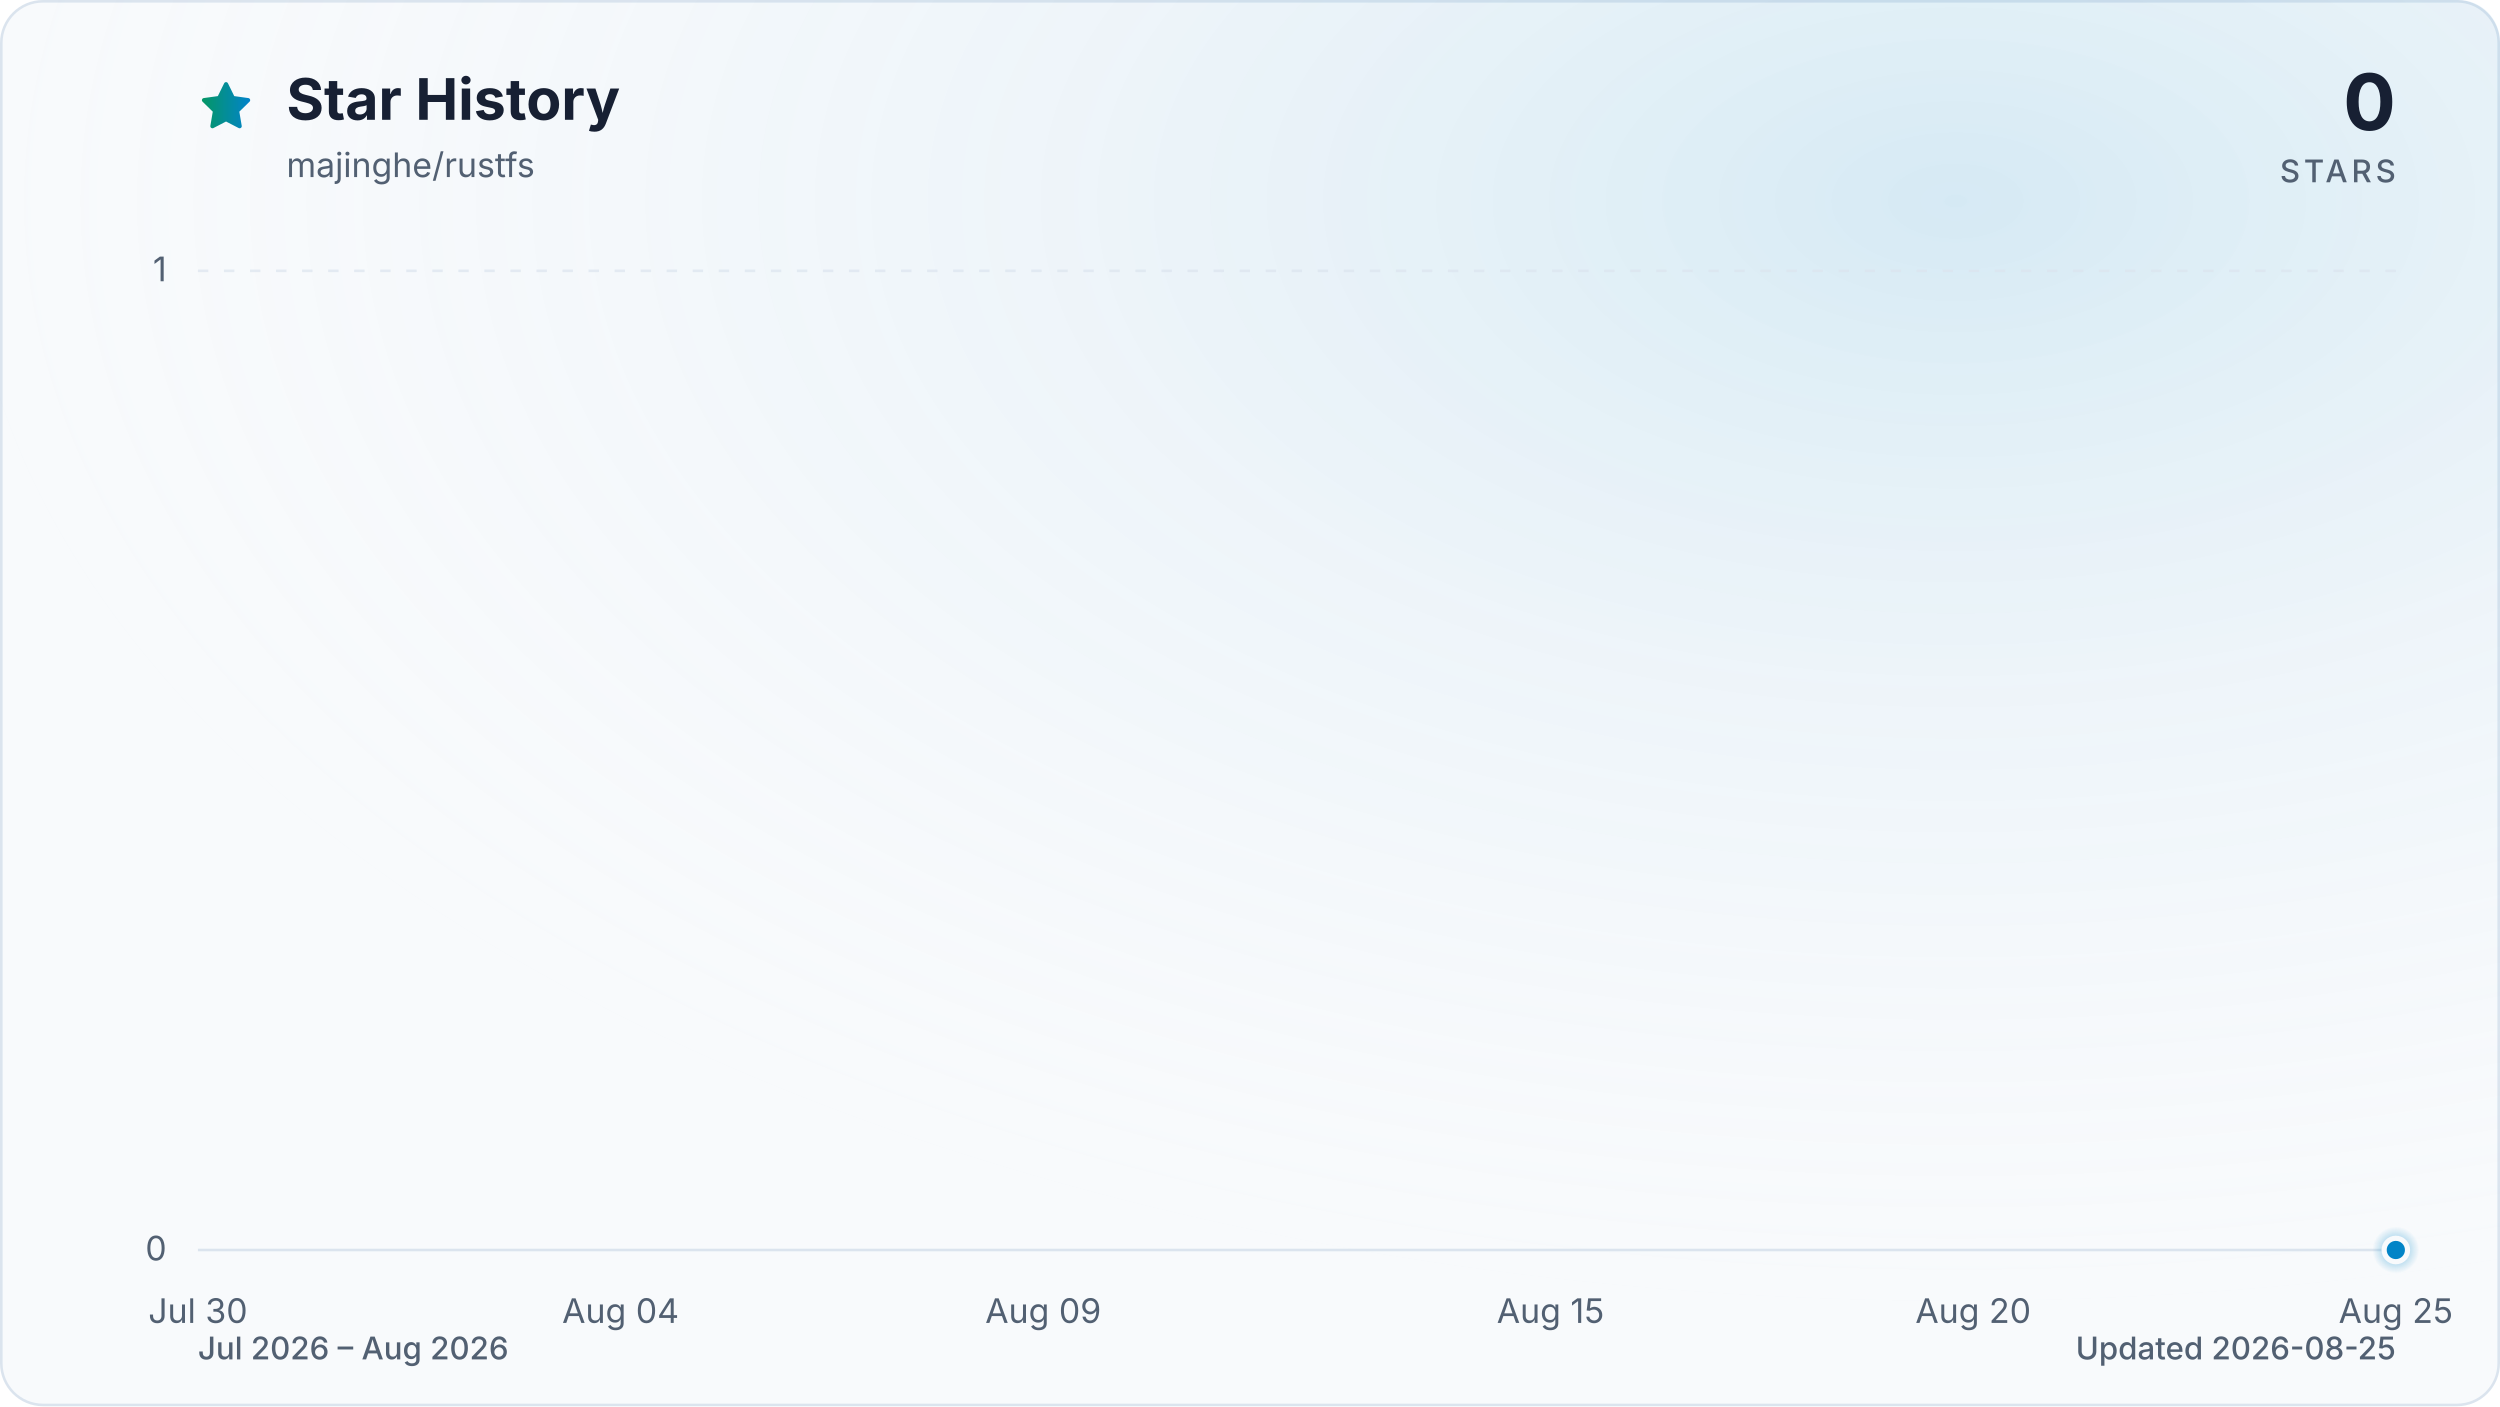
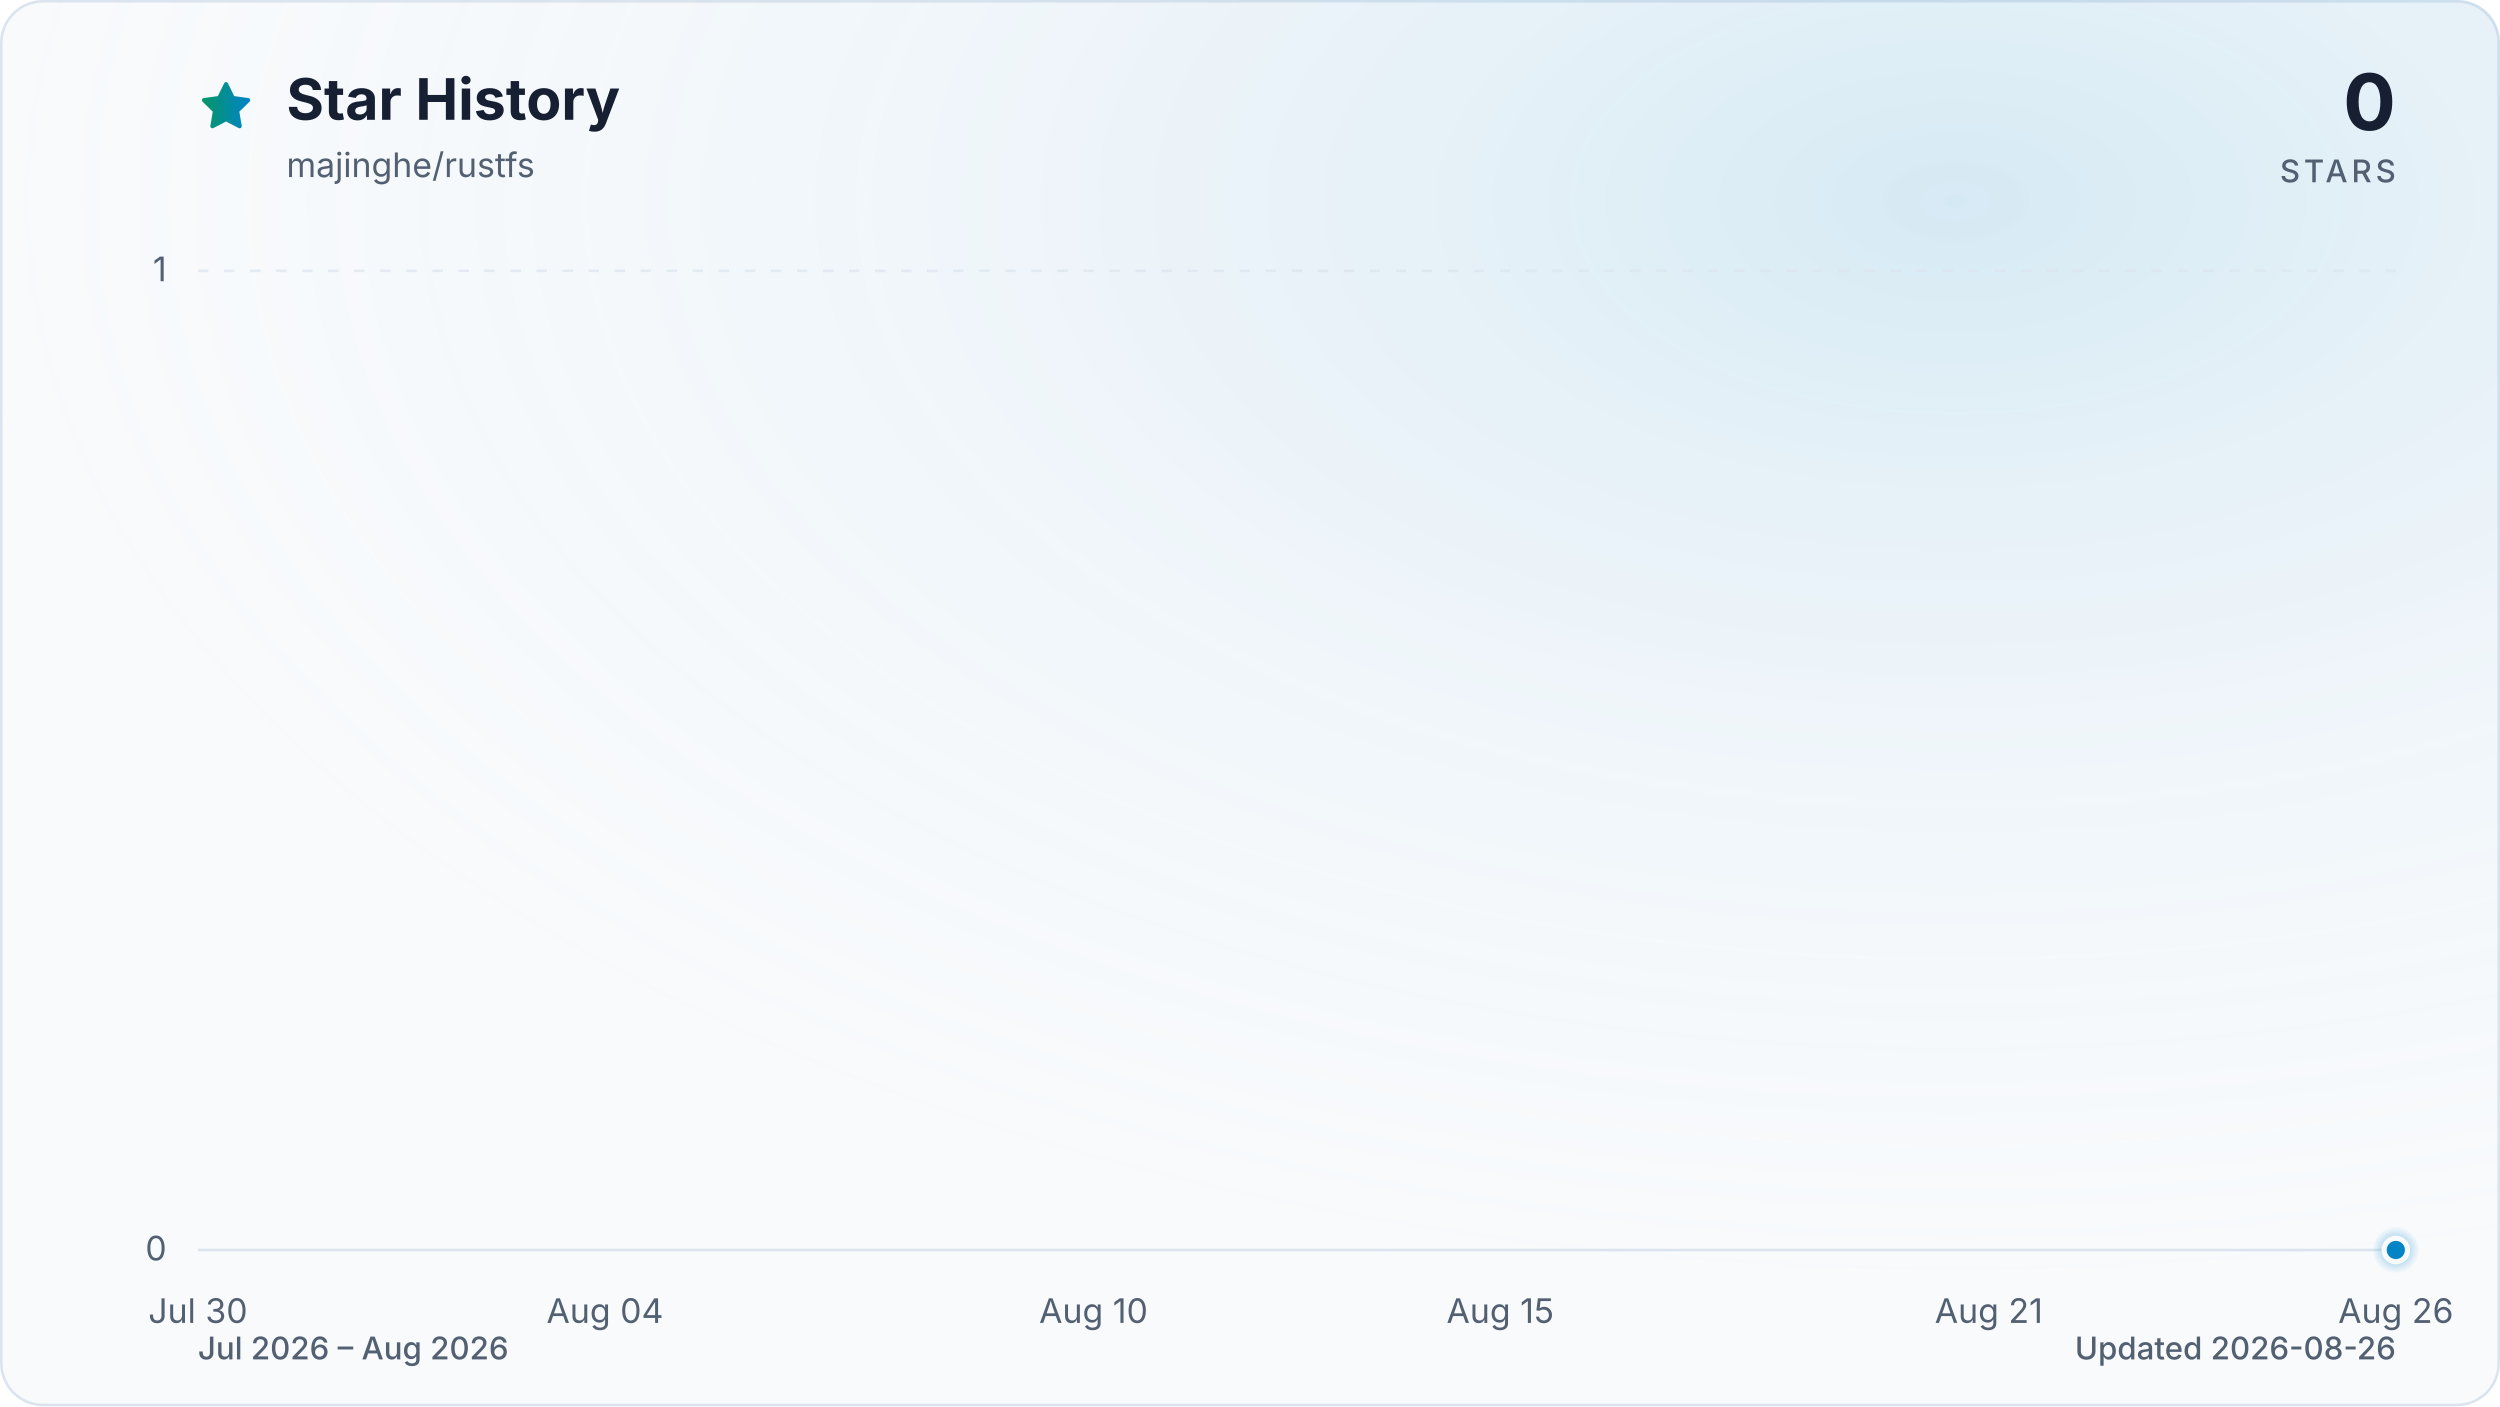
<svg xmlns="http://www.w3.org/2000/svg" viewBox="0 0 960 540" role="img" aria-labelledby="title description" data-style="gradient" data-variant="glow" data-animated="true">
  <defs>
    <linearGradient id="trend" x1="0" y1="0" x2="1" y2="0">
      <stop offset="0%" stop-color="#059669" />
      <stop offset="100%" stop-color="#0284c7" />
    </linearGradient>
    <linearGradient id="area" x1="0" y1="0" x2="0" y2="1">
      <stop offset="0%" stop-color="#059669" stop-opacity="0.30" />
      <stop offset="55%" stop-color="#0284c7" stop-opacity="0.10" />
      <stop offset="100%" stop-color="#0284c7" stop-opacity="0.01" />
    </linearGradient>
    <radialGradient id="marker-halo" cx="50%" cy="50%" r="50%">
      <stop offset="0%" stop-color="#0284c7" stop-opacity="0.55" />
      <stop offset="100%" stop-color="#0284c7" stop-opacity="0" />
    </radialGradient>
    <radialGradient id="surface-glow" cx="78%" cy="14%" r="80%">
      <stop offset="0%" stop-color="#0284c7" stop-opacity="0.14" />
      <stop offset="100%" stop-color="#f8fafc" stop-opacity="0" />
    </radialGradient>
    <filter id="trend-glow" x="-20%" y="-20%" width="140%" height="140%">
      <feGaussianBlur stdDeviation="7" />
    </filter>
  </defs>
  <style>
.trend-enter{transform-box:fill-box;transform-origin:center;animation:trend-enter 520ms cubic-bezier(0.16,1,0.3,1)}
.marker-enter{transform-box:fill-box;transform-origin:center;animation:marker-enter 320ms cubic-bezier(0.16,1,0.3,1) 200ms both}
.marker-pulse{transform-box:fill-box;transform-origin:center;animation:marker-pulse 2.6s ease-out infinite}
@keyframes trend-enter{from{opacity:.35;transform:translateY(10px)}to{opacity:1;transform:translateY(0)}}
@keyframes marker-enter{from{opacity:0;transform:scale(.4)}to{opacity:1;transform:scale(1)}}
@keyframes marker-pulse{0%{opacity:.5;transform:scale(.7)}70%,100%{opacity:0;transform:scale(2.1)}}
@media (prefers-reduced-motion:reduce){.trend-enter,.marker-enter,.marker-pulse{animation:none!important}}
@media (prefers-reduced-motion:reduce){.marker-pulse{opacity:0}}
</style>
  <rect x="0.5" y="0.5" width="959" height="539" fill="#f8fafc" stroke="#dbe4ee" stroke-width="1" rx="16" />
  <rect width="960" height="540" fill="url(#surface-glow)" rx="16" />
  <path d="M12 2.6l2.9 5.9 6.5.9-4.7 4.6 1.1 6.5-5.8-3-5.8 3 1.1-6.5-4.7-4.6 6.5-.9L12 2.6Z" transform="translate(76 30) scale(.9)" fill="url(#trend)" stroke="url(#trend)" stroke-width="1.8" stroke-linejoin="round" aria-hidden="true" />
  <text x="110" y="46" fill="#172033" font-family="ui-sans-serif, system-ui, -apple-system, BlinkMacSystemFont, 'Segoe UI', sans-serif" font-size="22" font-weight="700">Star History</text>
  <text x="110" y="68" fill="#526072" font-family="ui-sans-serif, system-ui, -apple-system, BlinkMacSystemFont, 'Segoe UI', sans-serif" font-size="13">majinghe/rustfs</text>
  <text x="920" y="50" fill="#172033" font-family="ui-sans-serif, system-ui, -apple-system, BlinkMacSystemFont, 'Segoe UI', sans-serif" font-size="30" font-weight="700" text-anchor="end">0</text>
  <text x="920" y="70" fill="#526072" font-family="ui-sans-serif, system-ui, -apple-system, BlinkMacSystemFont, 'Segoe UI', sans-serif" font-size="12" font-weight="500" letter-spacing="1.5" text-anchor="end">STARS</text>
  <line x1="76" y1="480.0" x2="920" y2="480.0" stroke="#dbe4ee" stroke-width="1" stroke-dasharray="0" opacity="1" />
  <text x="64" y="484.0" fill="#526072" font-family="ui-sans-serif, system-ui, -apple-system, BlinkMacSystemFont, 'Segoe UI', sans-serif" font-size="13" text-anchor="end">0</text>
  <line x1="76" y1="104.0" x2="920" y2="104.0" stroke="#dbe4ee" stroke-width="1" stroke-dasharray="4 6" opacity="0.7" />
  <text x="64" y="108.0" fill="#526072" font-family="ui-sans-serif, system-ui, -apple-system, BlinkMacSystemFont, 'Segoe UI', sans-serif" font-size="13" text-anchor="end">1</text>
  <text x="76.0" y="508" fill="#526072" font-family="ui-sans-serif, system-ui, -apple-system, BlinkMacSystemFont, 'Segoe UI', sans-serif" font-size="13" text-anchor="middle">Jul 30</text>
-   <text x="238.3" y="508" fill="#526072" font-family="ui-sans-serif, system-ui, -apple-system, BlinkMacSystemFont, 'Segoe UI', sans-serif" font-size="13" text-anchor="middle">Aug 04</text>
-   <text x="400.6" y="508" fill="#526072" font-family="ui-sans-serif, system-ui, -apple-system, BlinkMacSystemFont, 'Segoe UI', sans-serif" font-size="13" text-anchor="middle">Aug 09</text>
-   <text x="595.4" y="508" fill="#526072" font-family="ui-sans-serif, system-ui, -apple-system, BlinkMacSystemFont, 'Segoe UI', sans-serif" font-size="13" text-anchor="middle">Aug 15</text>
-   <text x="757.7" y="508" fill="#526072" font-family="ui-sans-serif, system-ui, -apple-system, BlinkMacSystemFont, 'Segoe UI', sans-serif" font-size="13" text-anchor="middle">Aug 20</text>
-   <text x="920.0" y="508" fill="#526072" font-family="ui-sans-serif, system-ui, -apple-system, BlinkMacSystemFont, 'Segoe UI', sans-serif" font-size="13" text-anchor="middle">Aug 25</text>
+   <text x="232.3" y="508" fill="#526072" font-family="ui-sans-serif, system-ui, -apple-system, BlinkMacSystemFont, 'Segoe UI', sans-serif" font-size="13" text-anchor="middle">Aug 04</text>
+   <text x="419.9" y="508" fill="#526072" font-family="ui-sans-serif, system-ui, -apple-system, BlinkMacSystemFont, 'Segoe UI', sans-serif" font-size="13" text-anchor="middle">Aug 10</text>
+   <text x="576.1" y="508" fill="#526072" font-family="ui-sans-serif, system-ui, -apple-system, BlinkMacSystemFont, 'Segoe UI', sans-serif" font-size="13" text-anchor="middle">Aug 15</text>
+   <text x="763.7" y="508" fill="#526072" font-family="ui-sans-serif, system-ui, -apple-system, BlinkMacSystemFont, 'Segoe UI', sans-serif" font-size="13" text-anchor="middle">Aug 21</text>
+   <text x="920.0" y="508" fill="#526072" font-family="ui-sans-serif, system-ui, -apple-system, BlinkMacSystemFont, 'Segoe UI', sans-serif" font-size="13" text-anchor="middle">Aug 26</text>
  <g class="trend-enter">
-     <path d="M 76.0 480.0 C 86.8 480.0, 97.6 480.0, 108.5 480.0 C 119.3 480.0, 130.1 480.0, 140.9 480.0 C 151.7 480.0, 162.6 480.0, 173.4 480.0 C 184.2 480.0, 195.0 480.0, 205.8 480.0 C 216.7 480.0, 227.5 480.0, 238.3 480.0 C 249.1 480.0, 259.9 480.0, 270.8 480.0 C 281.6 480.0, 292.4 480.0, 303.2 480.0 C 314.1 480.0, 324.9 480.0, 335.7 480.0 C 346.5 480.0, 357.3 480.0, 368.2 480.0 C 379.0 480.0, 389.8 480.0, 400.6 480.0 C 411.4 480.0, 422.3 480.0, 433.1 480.0 C 443.9 480.0, 454.7 480.0, 465.5 480.0 C 476.4 480.0, 487.2 480.0, 498.0 480.0 C 508.8 480.0, 519.6 480.0, 530.5 480.0 C 541.3 480.0, 552.1 480.0, 562.9 480.0 C 573.7 480.0, 584.6 480.0, 595.4 480.0 C 606.2 480.0, 617.0 480.0, 627.8 480.0 C 638.7 480.0, 649.5 480.0, 660.3 480.0 C 671.1 480.0, 681.9 480.0, 692.8 480.0 C 703.6 480.0, 714.4 480.0, 725.2 480.0 C 736.1 480.0, 746.9 480.0, 757.7 480.0 C 768.5 480.0, 779.3 480.0, 790.2 480.0 C 801.0 480.0, 811.8 480.0, 822.6 480.0 C 833.4 480.0, 844.3 480.0, 855.1 480.0 C 865.9 480.0, 876.7 480.0, 887.5 480.0 C 898.4 480.0, 909.2 480.0, 920.0 480.0 L 920.0 480.0 L 76.0 480.0 Z" fill="url(#area)" />
-     <path d="M 76.0 480.0 C 86.8 480.0, 97.6 480.0, 108.5 480.0 C 119.3 480.0, 130.1 480.0, 140.9 480.0 C 151.7 480.0, 162.6 480.0, 173.4 480.0 C 184.2 480.0, 195.0 480.0, 205.8 480.0 C 216.7 480.0, 227.5 480.0, 238.3 480.0 C 249.1 480.0, 259.9 480.0, 270.8 480.0 C 281.6 480.0, 292.4 480.0, 303.2 480.0 C 314.1 480.0, 324.9 480.0, 335.7 480.0 C 346.5 480.0, 357.3 480.0, 368.2 480.0 C 379.0 480.0, 389.8 480.0, 400.6 480.0 C 411.4 480.0, 422.3 480.0, 433.1 480.0 C 443.9 480.0, 454.7 480.0, 465.5 480.0 C 476.4 480.0, 487.2 480.0, 498.0 480.0 C 508.8 480.0, 519.6 480.0, 530.5 480.0 C 541.3 480.0, 552.1 480.0, 562.9 480.0 C 573.7 480.0, 584.6 480.0, 595.4 480.0 C 606.2 480.0, 617.0 480.0, 627.8 480.0 C 638.7 480.0, 649.5 480.0, 660.3 480.0 C 671.1 480.0, 681.9 480.0, 692.8 480.0 C 703.6 480.0, 714.4 480.0, 725.2 480.0 C 736.1 480.0, 746.9 480.0, 757.7 480.0 C 768.5 480.0, 779.3 480.0, 790.2 480.0 C 801.0 480.0, 811.8 480.0, 822.6 480.0 C 833.4 480.0, 844.3 480.0, 855.1 480.0 C 865.9 480.0, 876.7 480.0, 887.5 480.0 C 898.4 480.0, 909.2 480.0, 920.0 480.0" fill="none" stroke="url(#trend)" stroke-width="12" stroke-linecap="round" stroke-linejoin="round" opacity="0.16" filter="url(#trend-glow)" />
-     <path d="M 76.0 480.0 C 86.8 480.0, 97.6 480.0, 108.5 480.0 C 119.3 480.0, 130.1 480.0, 140.9 480.0 C 151.7 480.0, 162.6 480.0, 173.4 480.0 C 184.2 480.0, 195.0 480.0, 205.8 480.0 C 216.7 480.0, 227.5 480.0, 238.3 480.0 C 249.1 480.0, 259.9 480.0, 270.8 480.0 C 281.6 480.0, 292.4 480.0, 303.2 480.0 C 314.1 480.0, 324.9 480.0, 335.7 480.0 C 346.5 480.0, 357.3 480.0, 368.2 480.0 C 379.0 480.0, 389.8 480.0, 400.6 480.0 C 411.4 480.0, 422.3 480.0, 433.1 480.0 C 443.9 480.0, 454.7 480.0, 465.5 480.0 C 476.4 480.0, 487.2 480.0, 498.0 480.0 C 508.8 480.0, 519.6 480.0, 530.5 480.0 C 541.3 480.0, 552.1 480.0, 562.9 480.0 C 573.7 480.0, 584.6 480.0, 595.4 480.0 C 606.2 480.0, 617.0 480.0, 627.8 480.0 C 638.7 480.0, 649.5 480.0, 660.3 480.0 C 671.1 480.0, 681.9 480.0, 692.8 480.0 C 703.6 480.0, 714.4 480.0, 725.2 480.0 C 736.1 480.0, 746.9 480.0, 757.7 480.0 C 768.5 480.0, 779.3 480.0, 790.2 480.0 C 801.0 480.0, 811.8 480.0, 822.6 480.0 C 833.4 480.0, 844.3 480.0, 855.1 480.0 C 865.9 480.0, 876.7 480.0, 887.5 480.0 C 898.4 480.0, 909.2 480.0, 920.0 480.0" fill="none" stroke="url(#trend)" stroke-width="3" stroke-linecap="round" stroke-linejoin="round" />
+     <path d="M 76.0 480.0 C 86.4 480.0, 96.8 480.0, 107.3 480.0 C 117.7 480.0, 128.1 480.0, 138.5 480.0 C 148.9 480.0, 159.4 480.0, 169.8 480.0 C 180.2 480.0, 190.6 480.0, 201.0 480.0 C 211.5 480.0, 221.9 480.0, 232.3 480.0 C 242.7 480.0, 253.1 480.0, 263.6 480.0 C 274.0 480.0, 284.4 480.0, 294.8 480.0 C 305.2 480.0, 315.7 480.0, 326.1 480.0 C 336.5 480.0, 346.9 480.0, 357.3 480.0 C 367.8 480.0, 378.2 480.0, 388.6 480.0 C 399.0 480.0, 409.4 480.0, 419.9 480.0 C 430.3 480.0, 440.7 480.0, 451.1 480.0 C 461.5 480.0, 472.0 480.0, 482.4 480.0 C 492.8 480.0, 503.2 480.0, 513.6 480.0 C 524.0 480.0, 534.5 480.0, 544.9 480.0 C 555.3 480.0, 565.7 480.0, 576.1 480.0 C 586.6 480.0, 597.0 480.0, 607.4 480.0 C 617.8 480.0, 628.2 480.0, 638.7 480.0 C 649.1 480.0, 659.5 480.0, 669.9 480.0 C 680.3 480.0, 690.8 480.0, 701.2 480.0 C 711.6 480.0, 722.0 480.0, 732.4 480.0 C 742.9 480.0, 753.3 480.0, 763.7 480.0 C 774.1 480.0, 784.5 480.0, 795.0 480.0 C 805.4 480.0, 815.8 480.0, 826.2 480.0 C 836.6 480.0, 847.1 480.0, 857.5 480.0 C 867.9 480.0, 878.3 480.0, 888.7 480.0 C 899.2 480.0, 909.6 480.0, 920.0 480.0 L 920.0 480.0 L 76.0 480.0 Z" fill="url(#area)" />
+     <path d="M 76.0 480.0 C 86.4 480.0, 96.8 480.0, 107.3 480.0 C 117.7 480.0, 128.1 480.0, 138.5 480.0 C 148.9 480.0, 159.4 480.0, 169.8 480.0 C 180.2 480.0, 190.6 480.0, 201.0 480.0 C 211.5 480.0, 221.9 480.0, 232.3 480.0 C 242.7 480.0, 253.1 480.0, 263.6 480.0 C 274.0 480.0, 284.4 480.0, 294.8 480.0 C 305.2 480.0, 315.7 480.0, 326.1 480.0 C 336.5 480.0, 346.9 480.0, 357.3 480.0 C 367.8 480.0, 378.2 480.0, 388.6 480.0 C 399.0 480.0, 409.4 480.0, 419.9 480.0 C 430.3 480.0, 440.7 480.0, 451.1 480.0 C 461.5 480.0, 472.0 480.0, 482.4 480.0 C 492.8 480.0, 503.2 480.0, 513.6 480.0 C 524.0 480.0, 534.5 480.0, 544.9 480.0 C 555.3 480.0, 565.7 480.0, 576.1 480.0 C 586.6 480.0, 597.0 480.0, 607.4 480.0 C 617.8 480.0, 628.2 480.0, 638.7 480.0 C 649.1 480.0, 659.5 480.0, 669.9 480.0 C 680.3 480.0, 690.8 480.0, 701.2 480.0 C 711.6 480.0, 722.0 480.0, 732.4 480.0 C 742.9 480.0, 753.3 480.0, 763.7 480.0 C 774.1 480.0, 784.5 480.0, 795.0 480.0 C 805.4 480.0, 815.8 480.0, 826.2 480.0 C 836.6 480.0, 847.1 480.0, 857.5 480.0 C 867.9 480.0, 878.3 480.0, 888.7 480.0 C 899.2 480.0, 909.6 480.0, 920.0 480.0" fill="none" stroke="url(#trend)" stroke-width="12" stroke-linecap="round" stroke-linejoin="round" opacity="0.16" filter="url(#trend-glow)" />
+     <path d="M 76.0 480.0 C 86.4 480.0, 96.8 480.0, 107.3 480.0 C 117.7 480.0, 128.1 480.0, 138.5 480.0 C 148.9 480.0, 159.4 480.0, 169.8 480.0 C 180.2 480.0, 190.6 480.0, 201.0 480.0 C 211.5 480.0, 221.9 480.0, 232.3 480.0 C 242.7 480.0, 253.1 480.0, 263.6 480.0 C 274.0 480.0, 284.4 480.0, 294.8 480.0 C 305.2 480.0, 315.7 480.0, 326.1 480.0 C 336.5 480.0, 346.9 480.0, 357.3 480.0 C 367.8 480.0, 378.2 480.0, 388.6 480.0 C 399.0 480.0, 409.4 480.0, 419.9 480.0 C 430.3 480.0, 440.7 480.0, 451.1 480.0 C 461.5 480.0, 472.0 480.0, 482.4 480.0 C 492.8 480.0, 503.2 480.0, 513.6 480.0 C 524.0 480.0, 534.5 480.0, 544.9 480.0 C 555.3 480.0, 565.7 480.0, 576.1 480.0 C 586.6 480.0, 597.0 480.0, 607.4 480.0 C 617.8 480.0, 628.2 480.0, 638.7 480.0 C 649.1 480.0, 659.5 480.0, 669.9 480.0 C 680.3 480.0, 690.8 480.0, 701.2 480.0 C 711.6 480.0, 722.0 480.0, 732.4 480.0 C 742.9 480.0, 753.3 480.0, 763.7 480.0 C 774.1 480.0, 784.5 480.0, 795.0 480.0 C 805.4 480.0, 815.8 480.0, 826.2 480.0 C 836.6 480.0, 847.1 480.0, 857.5 480.0 C 867.9 480.0, 878.3 480.0, 888.7 480.0 C 899.2 480.0, 909.6 480.0, 920.0 480.0" fill="none" stroke="url(#trend)" stroke-width="3" stroke-linecap="round" stroke-linejoin="round" />
  </g>
  <g class="marker-enter">
    <circle class="marker-pulse" cx="920.0" cy="480.0" r="9" fill="url(#marker-halo)" />
    <circle cx="920.0" cy="480.0" r="4.5" fill="#0284c7" stroke="#f8fafc" stroke-width="2" />
  </g>
  <text x="76" y="522" fill="#526072" font-family="ui-sans-serif, system-ui, -apple-system, BlinkMacSystemFont, 'Segoe UI', sans-serif" font-size="12" font-weight="500">Jul 2026 – Aug 2026</text>
-   <text x="920" y="522" fill="#526072" font-family="ui-sans-serif, system-ui, -apple-system, BlinkMacSystemFont, 'Segoe UI', sans-serif" font-size="12" font-weight="500" text-anchor="end">Updated 2026-08-25</text>
+   <text x="920" y="522" fill="#526072" font-family="ui-sans-serif, system-ui, -apple-system, BlinkMacSystemFont, 'Segoe UI', sans-serif" font-size="12" font-weight="500" text-anchor="end">Updated 2026-08-26</text>
</svg>
